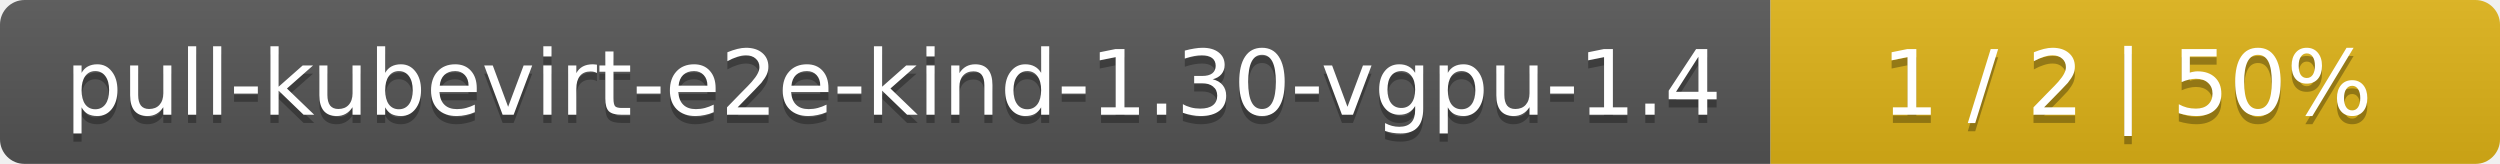
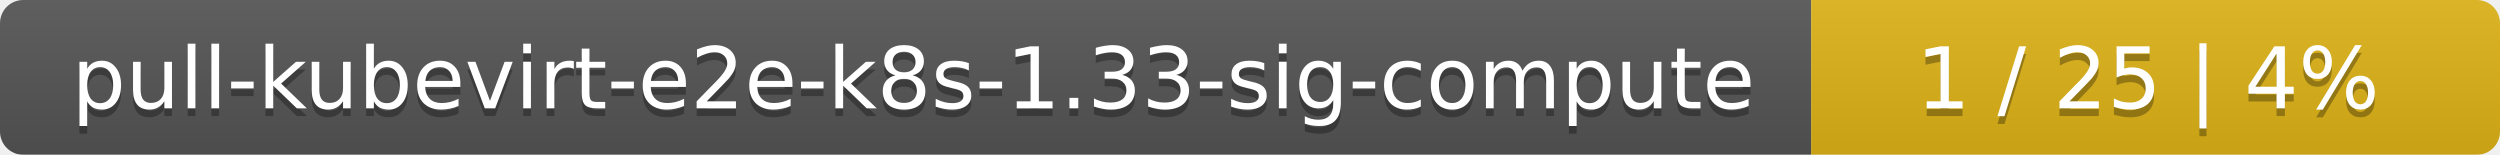
- <svg xmlns="http://www.w3.org/2000/svg" width="305" height="20">
+ <svg xmlns="http://www.w3.org/2000/svg" width="323" height="20">
  <linearGradient id="smooth" x2="0" y2="100%">
    <stop offset="0" stop-color="#bbb" stop-opacity=".1" />
    <stop offset="1" stop-opacity=".1" />
  </linearGradient>
  <mask id="round">
-     <rect width="305" height="20" rx="3" fill="#fff" />
+     <rect width="323" height="20" rx="3" fill="#fff" />
  </mask>
  <g mask="url(#round)">
-     <rect width="216" height="20" fill="#555" />
-     <rect x="216" width="89" height="20" fill="#dfb317" />
-     <rect width="305" height="20" fill="url(#smooth)" />
+     <rect width="234" height="20" fill="#555" />
+     <rect x="234" width="89" height="20" fill="#dfb317" />
+     <rect width="323" height="20" fill="url(#smooth)" />
  </g>
  <g fill="#fff" text-anchor="middle" font-family="DejaVu Sans,Verdana,Geneva,sans-serif" font-size="11">
-     <text x="109" y="15" fill="#010101" fill-opacity=".3">pull-kubevirt-e2e-kind-1.30-vgpu-1.4</text>
-     <text x="109" y="14">pull-kubevirt-e2e-kind-1.30-vgpu-1.4</text>
-     <text x="259.5" y="15" fill="#010101" fill-opacity=".3">1 / 2    |    50%</text>
-     <text x="259.5" y="14">1 / 2    |    50%</text>
+     <text x="118" y="15" fill="#010101" fill-opacity=".3">pull-kubevirt-e2e-k8s-1.33-sig-compute</text>
+     <text x="118" y="14">pull-kubevirt-e2e-k8s-1.33-sig-compute</text>
+     <text x="277.5" y="15" fill="#010101" fill-opacity=".3">1 / 25    |    4%</text>
+     <text x="277.5" y="14">1 / 25    |    4%</text>
  </g>
</svg>
